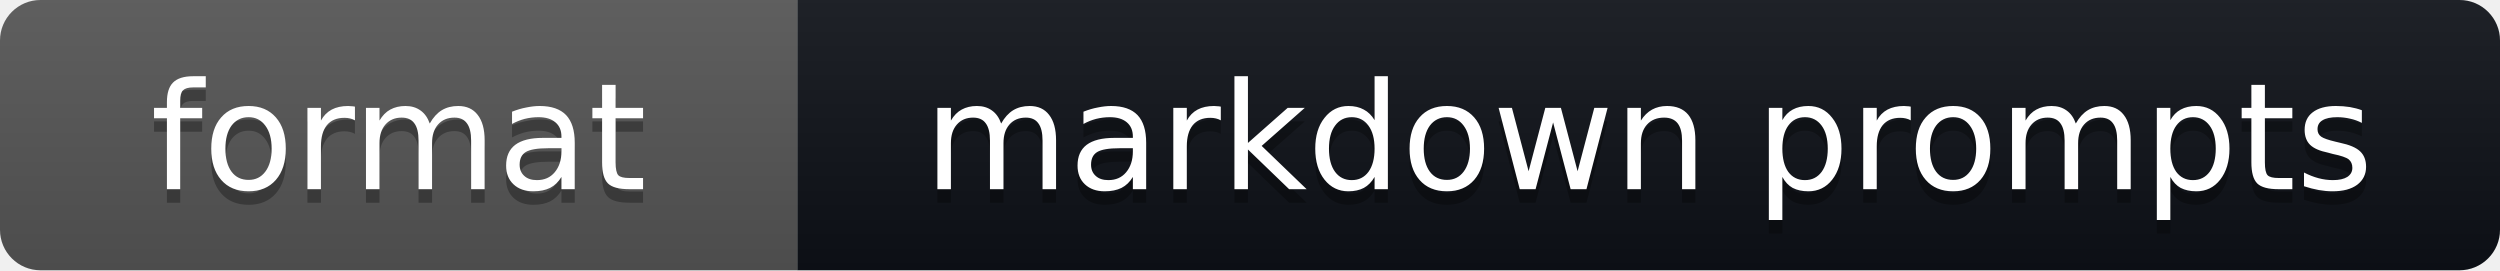
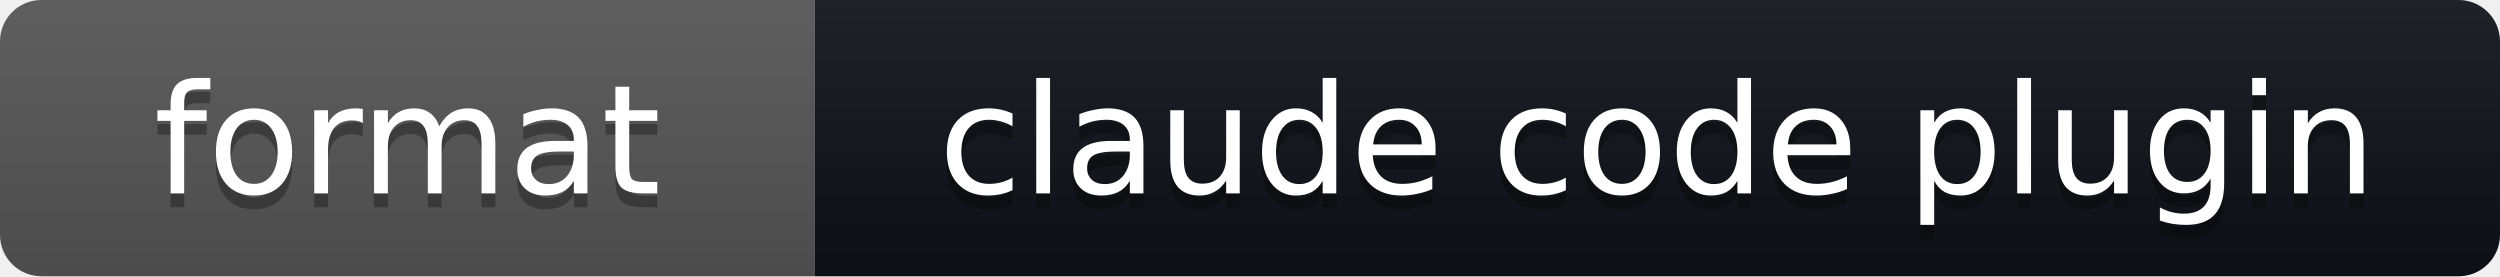
- <svg xmlns="http://www.w3.org/2000/svg" width="185" height="20" role="img" aria-label="format: markdown prompts">
+ <svg xmlns="http://www.w3.org/2000/svg" width="181" height="20" role="img" aria-label="format: claude code plugin">
  <linearGradient id="s" x2="0" y2="100%">
    <stop offset="0" stop-color="#bbb" stop-opacity=".1" />
    <stop offset="1" stop-opacity=".1" />
  </linearGradient>
  <clipPath id="r">
-     <rect width="185" height="20" rx="3" fill="#fff" />
+     <rect width="181" height="20" rx="3" fill="#fff" />
  </clipPath>
  <g clip-path="url(#r)">
    <rect width="59" height="20" fill="#555" />
-     <rect x="59" width="126" height="20" fill="#0d1117" />
-     <rect width="185" height="20" fill="url(#s)" />
+     <rect x="59" width="122" height="20" fill="#0d1117" />
+     <rect width="181" height="20" fill="url(#s)" />
  </g>
  <g fill="#fff" text-anchor="middle" font-family="Verdana,Geneva,DejaVu Sans,sans-serif" font-size="11">
    <text x="29.5" y="15" fill="#010101" fill-opacity=".3">format</text>
    <text x="29.5" y="14">format</text>
-     <text x="122.0" y="15" fill="#010101" fill-opacity=".3">markdown prompts</text>
-     <text x="122.0" y="14">markdown prompts</text>
+     <text x="120.0" y="15" fill="#010101" fill-opacity=".3">claude code plugin</text>
+     <text x="120.0" y="14">claude code plugin</text>
  </g>
</svg>
